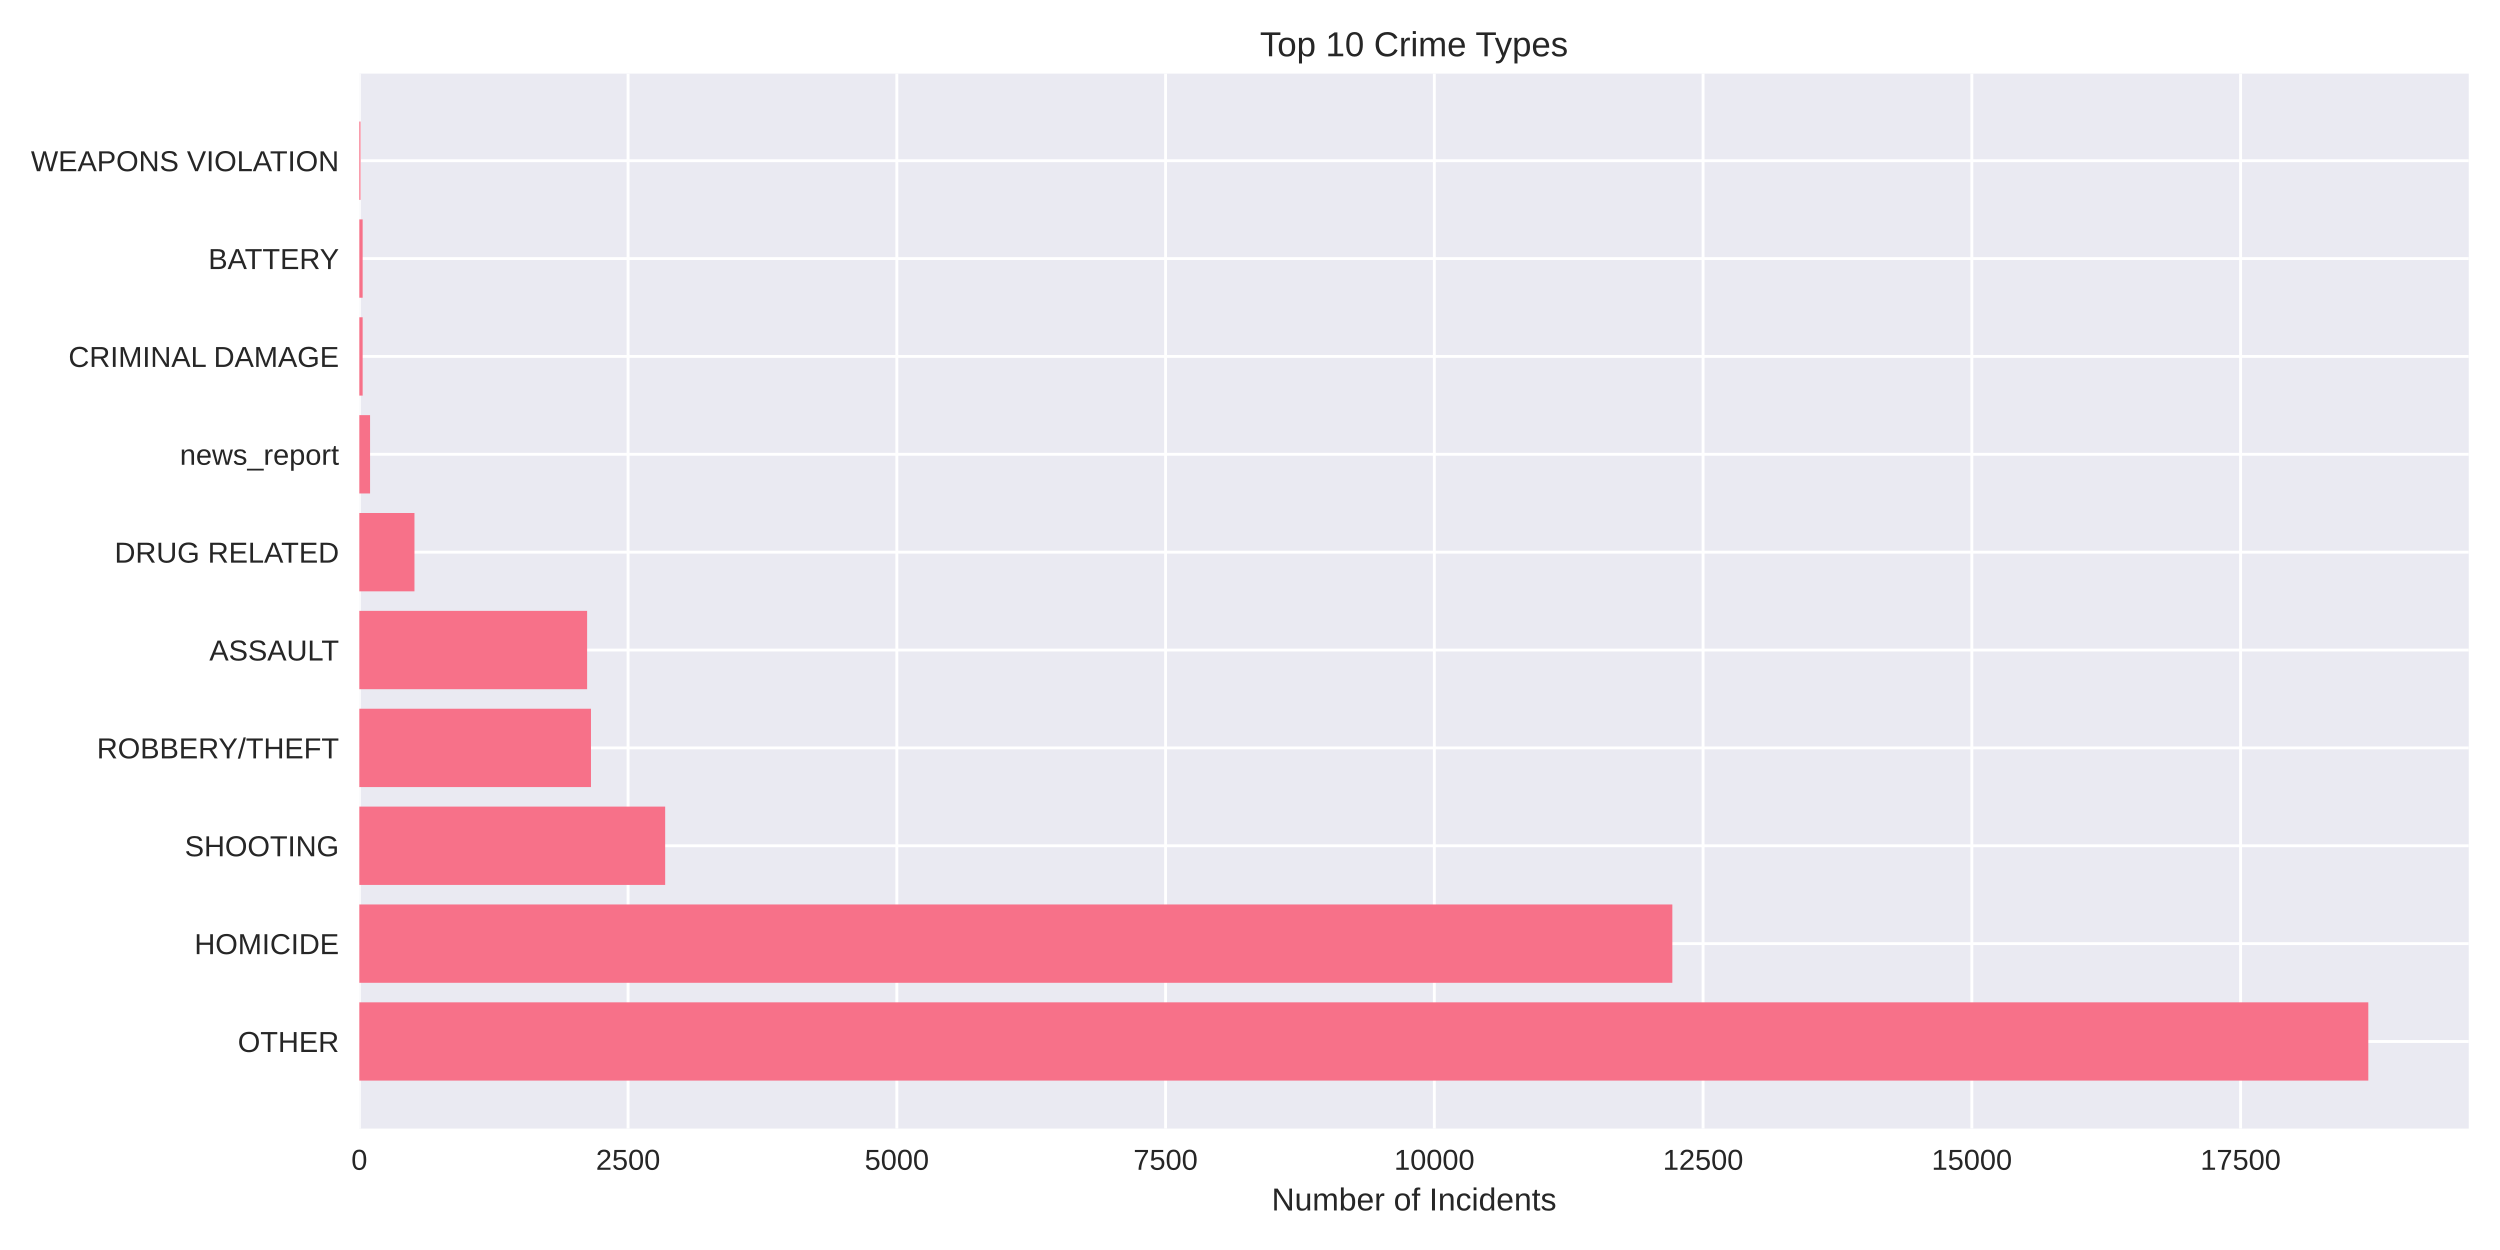
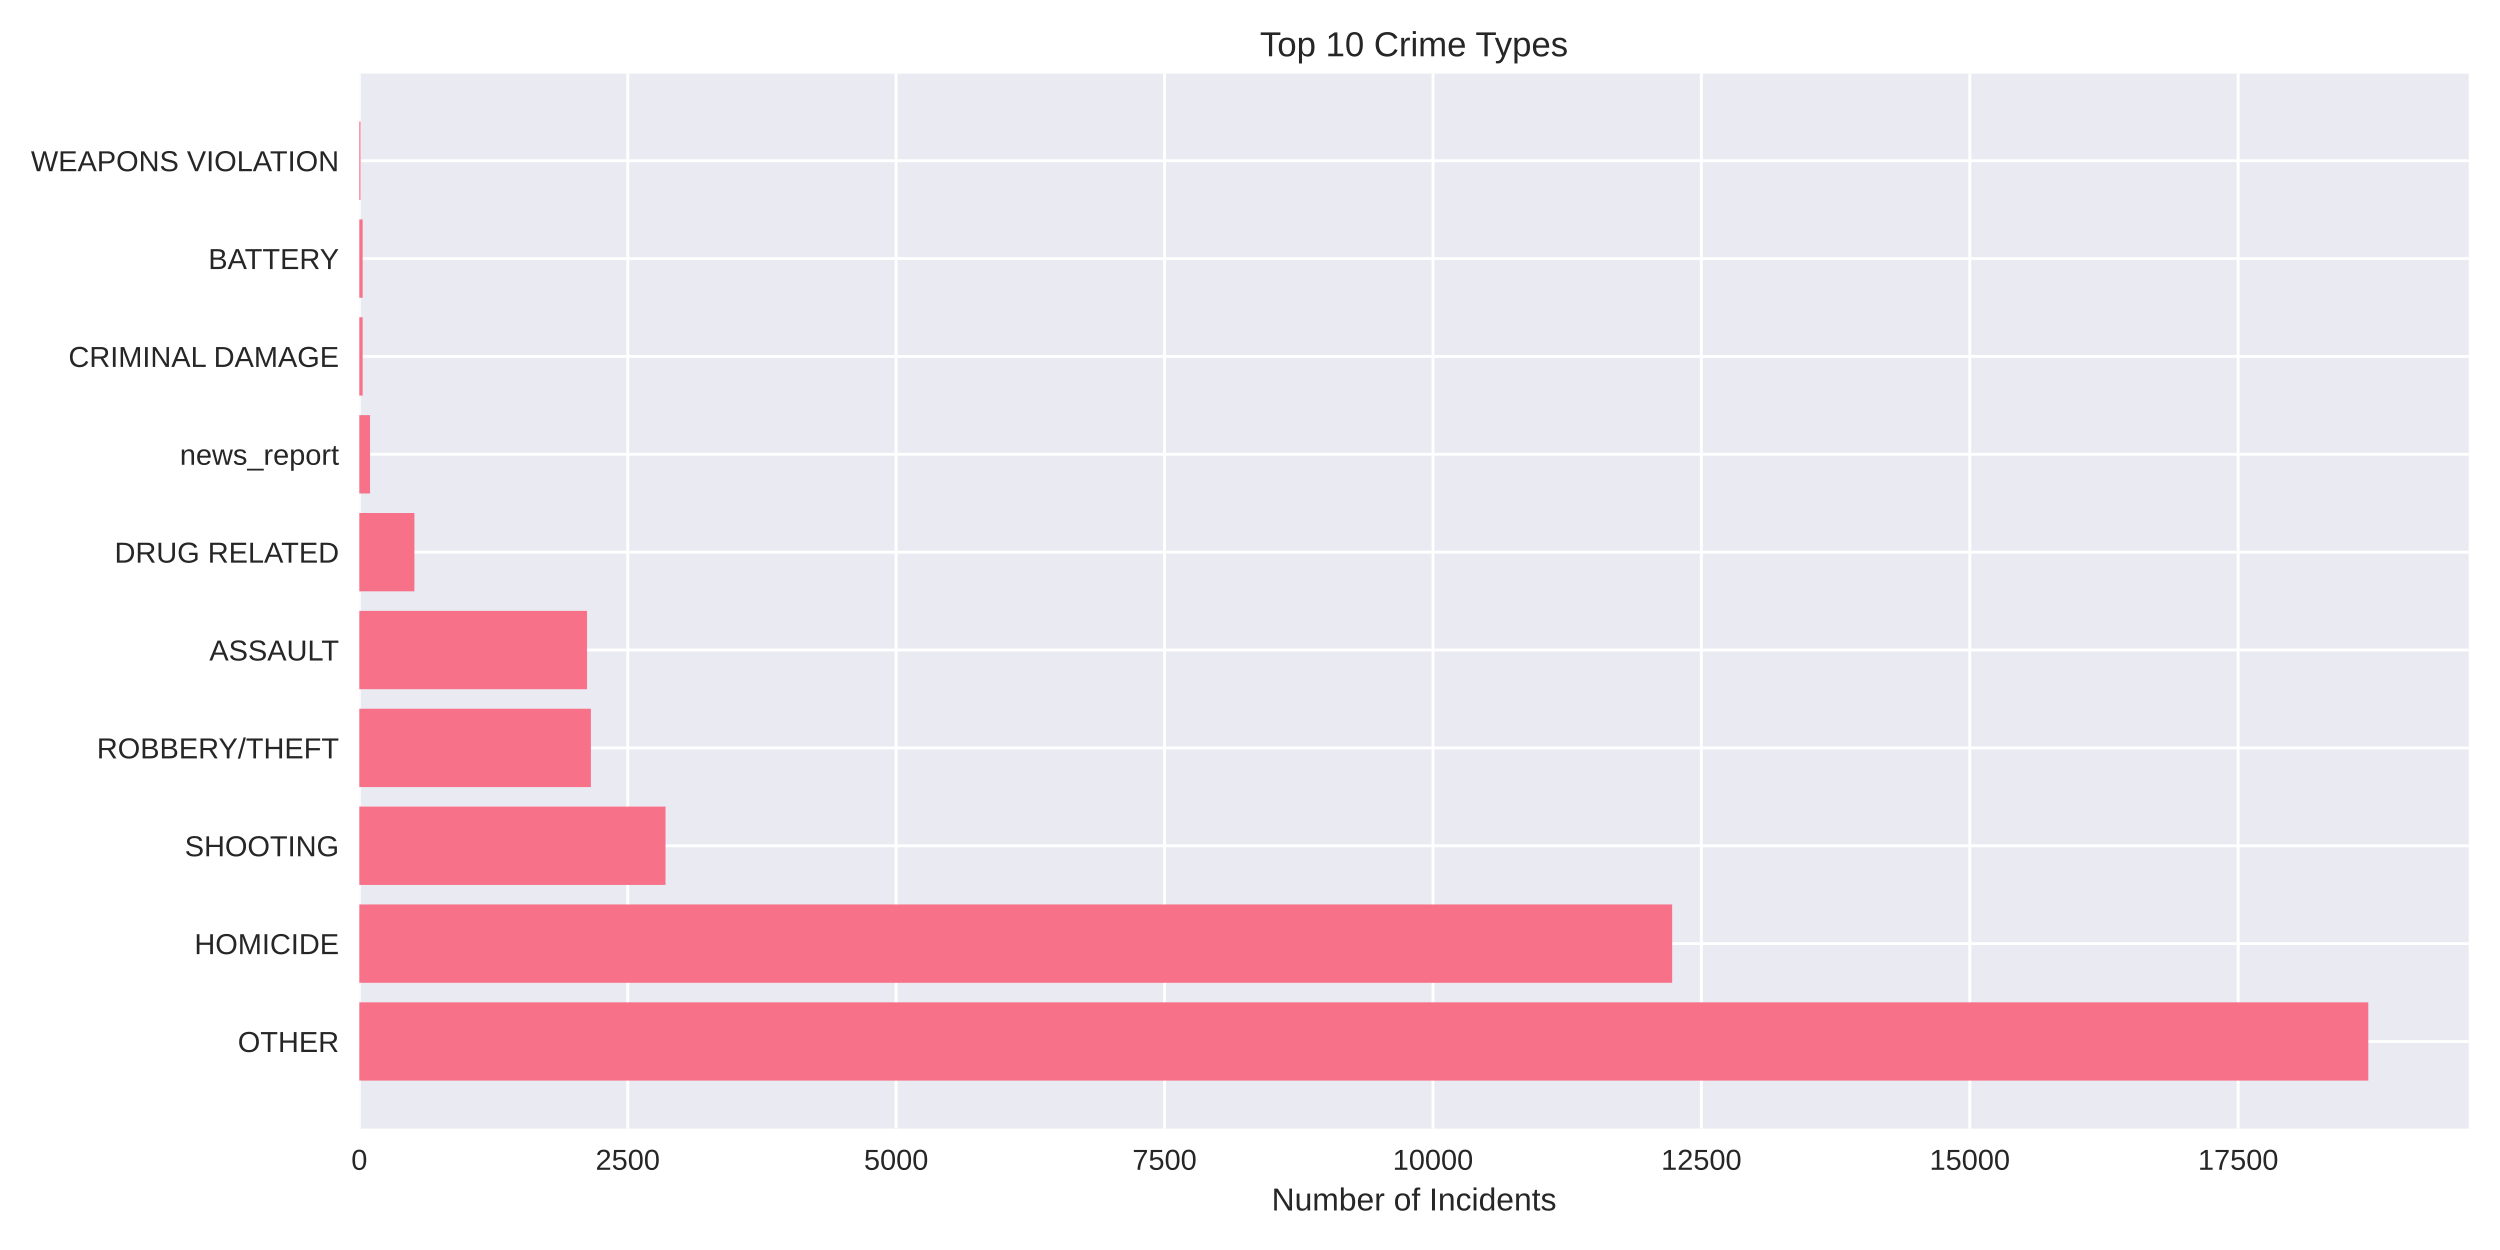
<svg xmlns="http://www.w3.org/2000/svg" width="864pt" height="432pt" viewBox="0 0 864 432" version="1.1">
  <defs>
    <style type="text/css">*{stroke-linejoin: round; stroke-linecap: butt}</style>
  </defs>
  <g id="figure_1">
    <g id="patch_1">
      <path d="M 0 432  L 864 432  L 864 0  L 0 0  z " style="fill: #ffffff" />
    </g>
    <g id="axes_1">
      <g id="patch_2">
        <path d="M 124.18 390.04  L 853.2 390.04  L 853.2 25.44  L 124.18 25.44  z " style="fill: #eaeaf2" />
      </g>
      <g id="matplotlib.axis_1">
        <g id="xtick_1">
          <g id="line2d_1">
-             <path d="M 124.18 390.04  L 124.18 25.44  " clip-path="url(#p95ce241396)" style="fill: none; stroke: #ffffff; stroke-linecap: round" />
+             <path d="M 124.18 390.04  L 124.18 25.44  " clip-path="url(#p3474ff3b57)" style="fill: none; stroke: #ffffff; stroke-linecap: round" />
          </g>
          <g id="line2d_2" />
          <g id="text_1">
            <text style="fill: #262626; font: 10px 'Arial', 'Liberation Sans', 'DejaVu Sans', 'Bitstream Vera Sans', sans-serif; text-anchor: middle" x="124.18" y="404.287" transform="rotate(-0 124.18 404.2869)">0</text>
          </g>
        </g>
        <g id="xtick_2">
          <g id="line2d_3">
-             <path d="M 217.061 390.04  L 217.061 25.44  " clip-path="url(#p95ce241396)" style="fill: none; stroke: #ffffff; stroke-linecap: round" />
+             <path d="M 216.942 390.04  L 216.942 25.44  " clip-path="url(#p3474ff3b57)" style="fill: none; stroke: #ffffff; stroke-linecap: round" />
          </g>
          <g id="line2d_4" />
          <g id="text_2">
-             <text style="fill: #262626; font: 10px 'Arial', 'Liberation Sans', 'DejaVu Sans', 'Bitstream Vera Sans', sans-serif; text-anchor: middle" x="217.061" y="404.287" transform="rotate(-0 217.0611 404.2869)">2500</text>
+             <text style="fill: #262626; font: 10px 'Arial', 'Liberation Sans', 'DejaVu Sans', 'Bitstream Vera Sans', sans-serif; text-anchor: middle" x="216.942" y="404.287" transform="rotate(-0 216.942 404.2869)">2500</text>
          </g>
        </g>
        <g id="xtick_3">
          <g id="line2d_5">
-             <path d="M 309.942 390.04  L 309.942 25.44  " clip-path="url(#p95ce241396)" style="fill: none; stroke: #ffffff; stroke-linecap: round" />
+             <path d="M 309.704 390.04  L 309.704 25.44  " clip-path="url(#p3474ff3b57)" style="fill: none; stroke: #ffffff; stroke-linecap: round" />
          </g>
          <g id="line2d_6" />
          <g id="text_3">
-             <text style="fill: #262626; font: 10px 'Arial', 'Liberation Sans', 'DejaVu Sans', 'Bitstream Vera Sans', sans-serif; text-anchor: middle" x="309.942" y="404.287" transform="rotate(-0 309.9422 404.2869)">5000</text>
+             <text style="fill: #262626; font: 10px 'Arial', 'Liberation Sans', 'DejaVu Sans', 'Bitstream Vera Sans', sans-serif; text-anchor: middle" x="309.704" y="404.287" transform="rotate(-0 309.7039 404.2869)">5000</text>
          </g>
        </g>
        <g id="xtick_4">
          <g id="line2d_7">
-             <path d="M 402.823 390.04  L 402.823 25.44  " clip-path="url(#p95ce241396)" style="fill: none; stroke: #ffffff; stroke-linecap: round" />
+             <path d="M 402.466 390.04  L 402.466 25.44  " clip-path="url(#p3474ff3b57)" style="fill: none; stroke: #ffffff; stroke-linecap: round" />
          </g>
          <g id="line2d_8" />
          <g id="text_4">
-             <text style="fill: #262626; font: 10px 'Arial', 'Liberation Sans', 'DejaVu Sans', 'Bitstream Vera Sans', sans-serif; text-anchor: middle" x="402.823" y="404.287" transform="rotate(-0 402.8233 404.2869)">7500</text>
+             <text style="fill: #262626; font: 10px 'Arial', 'Liberation Sans', 'DejaVu Sans', 'Bitstream Vera Sans', sans-serif; text-anchor: middle" x="402.466" y="404.287" transform="rotate(-0 402.4659 404.2869)">7500</text>
          </g>
        </g>
        <g id="xtick_5">
          <g id="line2d_9">
-             <path d="M 495.704 390.04  L 495.704 25.44  " clip-path="url(#p95ce241396)" style="fill: none; stroke: #ffffff; stroke-linecap: round" />
+             <path d="M 495.228 390.04  L 495.228 25.44  " clip-path="url(#p3474ff3b57)" style="fill: none; stroke: #ffffff; stroke-linecap: round" />
          </g>
          <g id="line2d_10" />
          <g id="text_5">
-             <text style="fill: #262626; font: 10px 'Arial', 'Liberation Sans', 'DejaVu Sans', 'Bitstream Vera Sans', sans-serif; text-anchor: middle" x="495.704" y="404.287" transform="rotate(-0 495.7044 404.2869)">10000</text>
+             <text style="fill: #262626; font: 10px 'Arial', 'Liberation Sans', 'DejaVu Sans', 'Bitstream Vera Sans', sans-serif; text-anchor: middle" x="495.228" y="404.287" transform="rotate(-0 495.2279 404.2869)">10000</text>
          </g>
        </g>
        <g id="xtick_6">
          <g id="line2d_11">
-             <path d="M 588.585 390.04  L 588.585 25.44  " clip-path="url(#p95ce241396)" style="fill: none; stroke: #ffffff; stroke-linecap: round" />
+             <path d="M 587.99 390.04  L 587.99 25.44  " clip-path="url(#p3474ff3b57)" style="fill: none; stroke: #ffffff; stroke-linecap: round" />
          </g>
          <g id="line2d_12" />
          <g id="text_6">
-             <text style="fill: #262626; font: 10px 'Arial', 'Liberation Sans', 'DejaVu Sans', 'Bitstream Vera Sans', sans-serif; text-anchor: middle" x="588.585" y="404.287" transform="rotate(-0 588.5855 404.2869)">12500</text>
+             <text style="fill: #262626; font: 10px 'Arial', 'Liberation Sans', 'DejaVu Sans', 'Bitstream Vera Sans', sans-serif; text-anchor: middle" x="587.99" y="404.287" transform="rotate(-0 587.9898 404.2869)">12500</text>
          </g>
        </g>
        <g id="xtick_7">
          <g id="line2d_13">
-             <path d="M 681.467 390.04  L 681.467 25.44  " clip-path="url(#p95ce241396)" style="fill: none; stroke: #ffffff; stroke-linecap: round" />
+             <path d="M 680.752 390.04  L 680.752 25.44  " clip-path="url(#p3474ff3b57)" style="fill: none; stroke: #ffffff; stroke-linecap: round" />
          </g>
          <g id="line2d_14" />
          <g id="text_7">
-             <text style="fill: #262626; font: 10px 'Arial', 'Liberation Sans', 'DejaVu Sans', 'Bitstream Vera Sans', sans-serif; text-anchor: middle" x="681.467" y="404.287" transform="rotate(-0 681.4666 404.2869)">15000</text>
+             <text style="fill: #262626; font: 10px 'Arial', 'Liberation Sans', 'DejaVu Sans', 'Bitstream Vera Sans', sans-serif; text-anchor: middle" x="680.752" y="404.287" transform="rotate(-0 680.7518 404.2869)">15000</text>
          </g>
        </g>
        <g id="xtick_8">
          <g id="line2d_15">
-             <path d="M 774.348 390.04  L 774.348 25.44  " clip-path="url(#p95ce241396)" style="fill: none; stroke: #ffffff; stroke-linecap: round" />
+             <path d="M 773.514 390.04  L 773.514 25.44  " clip-path="url(#p3474ff3b57)" style="fill: none; stroke: #ffffff; stroke-linecap: round" />
          </g>
          <g id="line2d_16" />
          <g id="text_8">
-             <text style="fill: #262626; font: 10px 'Arial', 'Liberation Sans', 'DejaVu Sans', 'Bitstream Vera Sans', sans-serif; text-anchor: middle" x="774.348" y="404.287" transform="rotate(-0 774.3477 404.2869)">17500</text>
+             <text style="fill: #262626; font: 10px 'Arial', 'Liberation Sans', 'DejaVu Sans', 'Bitstream Vera Sans', sans-serif; text-anchor: middle" x="773.514" y="404.287" transform="rotate(-0 773.5138 404.2869)">17500</text>
          </g>
        </g>
        <g id="text_9">
          <text style="fill: #262626; font: 11px 'Arial', 'Liberation Sans', 'DejaVu Sans', 'Bitstream Vera Sans', sans-serif; text-anchor: middle" x="488.69" y="418.333" transform="rotate(-0 488.69 418.3334)">Number of Incidents</text>
        </g>
      </g>
      <g id="matplotlib.axis_2">
        <g id="ytick_1">
          <g id="line2d_17">
-             <path d="M 124.18 359.939  L 853.2 359.939  " clip-path="url(#p95ce241396)" style="fill: none; stroke: #ffffff; stroke-linecap: round" />
+             <path d="M 124.18 359.939  L 853.2 359.939  " clip-path="url(#p3474ff3b57)" style="fill: none; stroke: #ffffff; stroke-linecap: round" />
          </g>
          <g id="line2d_18" />
          <g id="text_10">
            <text style="fill: #262626; font: 10px 'Arial', 'Liberation Sans', 'DejaVu Sans', 'Bitstream Vera Sans', sans-serif; text-anchor: end" x="117.18" y="363.562" transform="rotate(-0 117.18 363.562)">OTHER</text>
          </g>
        </g>
        <g id="ytick_2">
          <g id="line2d_19">
-             <path d="M 124.18 326.117  L 853.2 326.117  " clip-path="url(#p95ce241396)" style="fill: none; stroke: #ffffff; stroke-linecap: round" />
+             <path d="M 124.18 326.117  L 853.2 326.117  " clip-path="url(#p3474ff3b57)" style="fill: none; stroke: #ffffff; stroke-linecap: round" />
          </g>
          <g id="line2d_20" />
          <g id="text_11">
            <text style="fill: #262626; font: 10px 'Arial', 'Liberation Sans', 'DejaVu Sans', 'Bitstream Vera Sans', sans-serif; text-anchor: end" x="117.18" y="329.74" transform="rotate(-0 117.18 329.7401)">HOMICIDE</text>
          </g>
        </g>
        <g id="ytick_3">
          <g id="line2d_21">
-             <path d="M 124.18 292.295  L 853.2 292.295  " clip-path="url(#p95ce241396)" style="fill: none; stroke: #ffffff; stroke-linecap: round" />
+             <path d="M 124.18 292.295  L 853.2 292.295  " clip-path="url(#p3474ff3b57)" style="fill: none; stroke: #ffffff; stroke-linecap: round" />
          </g>
          <g id="line2d_22" />
          <g id="text_12">
            <text style="fill: #262626; font: 10px 'Arial', 'Liberation Sans', 'DejaVu Sans', 'Bitstream Vera Sans', sans-serif; text-anchor: end" x="117.18" y="295.918" transform="rotate(-0 117.18 295.9182)">SHOOTING</text>
          </g>
        </g>
        <g id="ytick_4">
          <g id="line2d_23">
-             <path d="M 124.18 258.473  L 853.2 258.473  " clip-path="url(#p95ce241396)" style="fill: none; stroke: #ffffff; stroke-linecap: round" />
+             <path d="M 124.18 258.473  L 853.2 258.473  " clip-path="url(#p3474ff3b57)" style="fill: none; stroke: #ffffff; stroke-linecap: round" />
          </g>
          <g id="line2d_24" />
          <g id="text_13">
            <text style="fill: #262626; font: 10px 'Arial', 'Liberation Sans', 'DejaVu Sans', 'Bitstream Vera Sans', sans-serif; text-anchor: end" x="117.18" y="262.096" transform="rotate(-0 117.18 262.0963)">ROBBERY/THEFT</text>
          </g>
        </g>
        <g id="ytick_5">
          <g id="line2d_25">
-             <path d="M 124.18 224.651  L 853.2 224.651  " clip-path="url(#p95ce241396)" style="fill: none; stroke: #ffffff; stroke-linecap: round" />
+             <path d="M 124.18 224.651  L 853.2 224.651  " clip-path="url(#p3474ff3b57)" style="fill: none; stroke: #ffffff; stroke-linecap: round" />
          </g>
          <g id="line2d_26" />
          <g id="text_14">
            <text style="fill: #262626; font: 10px 'Arial', 'Liberation Sans', 'DejaVu Sans', 'Bitstream Vera Sans', sans-serif; text-anchor: end" x="117.18" y="228.274" transform="rotate(-0 117.18 228.2744)">ASSAULT</text>
          </g>
        </g>
        <g id="ytick_6">
          <g id="line2d_27">
-             <path d="M 124.18 190.829  L 853.2 190.829  " clip-path="url(#p95ce241396)" style="fill: none; stroke: #ffffff; stroke-linecap: round" />
+             <path d="M 124.18 190.829  L 853.2 190.829  " clip-path="url(#p3474ff3b57)" style="fill: none; stroke: #ffffff; stroke-linecap: round" />
          </g>
          <g id="line2d_28" />
          <g id="text_15">
            <text style="fill: #262626; font: 10px 'Arial', 'Liberation Sans', 'DejaVu Sans', 'Bitstream Vera Sans', sans-serif; text-anchor: end" x="117.18" y="194.452" transform="rotate(-0 117.18 194.4525)">DRUG RELATED</text>
          </g>
        </g>
        <g id="ytick_7">
          <g id="line2d_29">
-             <path d="M 124.18 157.007  L 853.2 157.007  " clip-path="url(#p95ce241396)" style="fill: none; stroke: #ffffff; stroke-linecap: round" />
+             <path d="M 124.18 157.007  L 853.2 157.007  " clip-path="url(#p3474ff3b57)" style="fill: none; stroke: #ffffff; stroke-linecap: round" />
          </g>
          <g id="line2d_30" />
          <g id="text_16">
            <text style="fill: #262626; font: 10px 'Arial', 'Liberation Sans', 'DejaVu Sans', 'Bitstream Vera Sans', sans-serif; text-anchor: end" x="117.18" y="160.631" transform="rotate(-0 117.18 160.6306)">news_report</text>
          </g>
        </g>
        <g id="ytick_8">
          <g id="line2d_31">
-             <path d="M 124.18 123.185  L 853.2 123.185  " clip-path="url(#p95ce241396)" style="fill: none; stroke: #ffffff; stroke-linecap: round" />
+             <path d="M 124.18 123.185  L 853.2 123.185  " clip-path="url(#p3474ff3b57)" style="fill: none; stroke: #ffffff; stroke-linecap: round" />
          </g>
          <g id="line2d_32" />
          <g id="text_17">
            <text style="fill: #262626; font: 10px 'Arial', 'Liberation Sans', 'DejaVu Sans', 'Bitstream Vera Sans', sans-serif; text-anchor: end" x="117.18" y="126.809" transform="rotate(-0 117.18 126.8087)">CRIMINAL DAMAGE</text>
          </g>
        </g>
        <g id="ytick_9">
          <g id="line2d_33">
-             <path d="M 124.18 89.363  L 853.2 89.363  " clip-path="url(#p95ce241396)" style="fill: none; stroke: #ffffff; stroke-linecap: round" />
+             <path d="M 124.18 89.363  L 853.2 89.363  " clip-path="url(#p3474ff3b57)" style="fill: none; stroke: #ffffff; stroke-linecap: round" />
          </g>
          <g id="line2d_34" />
          <g id="text_18">
            <text style="fill: #262626; font: 10px 'Arial', 'Liberation Sans', 'DejaVu Sans', 'Bitstream Vera Sans', sans-serif; text-anchor: end" x="117.18" y="92.987" transform="rotate(-0 117.18 92.98681)">BATTERY</text>
          </g>
        </g>
        <g id="ytick_10">
          <g id="line2d_35">
-             <path d="M 124.18 55.541  L 853.2 55.541  " clip-path="url(#p95ce241396)" style="fill: none; stroke: #ffffff; stroke-linecap: round" />
+             <path d="M 124.18 55.541  L 853.2 55.541  " clip-path="url(#p3474ff3b57)" style="fill: none; stroke: #ffffff; stroke-linecap: round" />
          </g>
          <g id="line2d_36" />
          <g id="text_19">
            <text style="fill: #262626; font: 10px 'Arial', 'Liberation Sans', 'DejaVu Sans', 'Bitstream Vera Sans', sans-serif; text-anchor: end" x="117.18" y="59.165" transform="rotate(-0 117.18 59.16492)">WEAPONS VIOLATION</text>
          </g>
        </g>
      </g>
      <g id="patch_3">
-         <path d="M 124.18 373.467  L 818.485 373.467  L 818.485 346.41  L 124.18 346.41  z " clip-path="url(#p95ce241396)" style="fill: #f77189" />
+         <path d="M 124.18 373.467  L 818.485 373.467  L 818.485 346.41  L 124.18 346.41  z " clip-path="url(#p3474ff3b57)" style="fill: #f77189" />
      </g>
      <g id="patch_4">
-         <path d="M 124.18 339.645  L 577.96 339.645  L 577.96 312.588  L 124.18 312.588  z " clip-path="url(#p95ce241396)" style="fill: #f77189" />
+         <path d="M 124.18 339.645  L 577.897 339.645  L 577.897 312.588  L 124.18 312.588  z " clip-path="url(#p3474ff3b57)" style="fill: #f77189" />
      </g>
      <g id="patch_5">
-         <path d="M 124.18 305.823  L 229.879 305.823  L 229.879 278.766  L 124.18 278.766  z " clip-path="url(#p95ce241396)" style="fill: #f77189" />
+         <path d="M 124.18 305.823  L 230.003 305.823  L 230.003 278.766  L 124.18 278.766  z " clip-path="url(#p3474ff3b57)" style="fill: #f77189" />
      </g>
      <g id="patch_6">
-         <path d="M 124.18 272.002  L 204.244 272.002  L 204.244 244.944  L 124.18 244.944  z " clip-path="url(#p95ce241396)" style="fill: #f77189" />
+         <path d="M 124.18 272.002  L 204.215 272.002  L 204.215 244.944  L 124.18 244.944  z " clip-path="url(#p3474ff3b57)" style="fill: #f77189" />
      </g>
      <g id="patch_7">
-         <path d="M 124.18 238.18  L 202.906 238.18  L 202.906 211.122  L 124.18 211.122  z " clip-path="url(#p95ce241396)" style="fill: #f77189" />
+         <path d="M 124.18 238.18  L 202.879 238.18  L 202.879 211.122  L 124.18 211.122  z " clip-path="url(#p3474ff3b57)" style="fill: #f77189" />
      </g>
      <g id="patch_8">
-         <path d="M 124.18 204.358  L 143.239 204.358  L 143.239 177.3  L 124.18 177.3  z " clip-path="url(#p95ce241396)" style="fill: #f77189" />
+         <path d="M 124.18 204.358  L 143.215 204.358  L 143.215 177.3  L 124.18 177.3  z " clip-path="url(#p3474ff3b57)" style="fill: #f77189" />
      </g>
      <g id="patch_9">
-         <path d="M 124.18 170.536  L 127.895 170.536  L 127.895 143.478  L 124.18 143.478  z " clip-path="url(#p95ce241396)" style="fill: #f77189" />
+         <path d="M 124.18 170.536  L 127.89 170.536  L 127.89 143.478  L 124.18 143.478  z " clip-path="url(#p3474ff3b57)" style="fill: #f77189" />
      </g>
      <g id="patch_10">
-         <path d="M 124.18 136.714  L 125.332 136.714  L 125.332 109.657  L 124.18 109.657  z " clip-path="url(#p95ce241396)" style="fill: #f77189" />
+         <path d="M 124.18 136.714  L 125.33 136.714  L 125.33 109.657  L 124.18 109.657  z " clip-path="url(#p3474ff3b57)" style="fill: #f77189" />
      </g>
      <g id="patch_11">
-         <path d="M 124.18 102.892  L 125.332 102.892  L 125.332 75.835  L 124.18 75.835  z " clip-path="url(#p95ce241396)" style="fill: #f77189" />
+         <path d="M 124.18 102.892  L 125.33 102.892  L 125.33 75.835  L 124.18 75.835  z " clip-path="url(#p3474ff3b57)" style="fill: #f77189" />
      </g>
      <g id="patch_12">
-         <path d="M 124.18 69.07  L 124.589 69.07  L 124.589 42.013  L 124.18 42.013  z " clip-path="url(#p95ce241396)" style="fill: #f77189" />
+         <path d="M 124.18 69.07  L 124.588 69.07  L 124.588 42.013  L 124.18 42.013  z " clip-path="url(#p3474ff3b57)" style="fill: #f77189" />
      </g>
      <g id="patch_13">
        <path d="M 124.18 390.04  L 124.18 25.44  " style="fill: none" />
      </g>
      <g id="patch_14">
        <path d="M 853.2 390.04  L 853.2 25.44  " style="fill: none" />
      </g>
      <g id="patch_15">
        <path d="M 124.18 390.04  L 853.2 390.04  " style="fill: none" />
      </g>
      <g id="patch_16">
        <path d="M 124.18 25.44  L 853.2 25.44  " style="fill: none" />
      </g>
      <g id="text_20">
        <text style="fill: #262626; font: 12px 'Arial', 'Liberation Sans', 'DejaVu Sans', 'Bitstream Vera Sans', sans-serif; text-anchor: middle" x="488.69" y="19.44" transform="rotate(-0 488.69 19.44)">Top 10 Crime Types</text>
      </g>
    </g>
  </g>
  <defs>
-     <clipPath id="p95ce241396">
+     <clipPath id="p3474ff3b57">
      <rect x="124.18" y="25.44" width="729.02" height="364.6" />
    </clipPath>
  </defs>
</svg>
